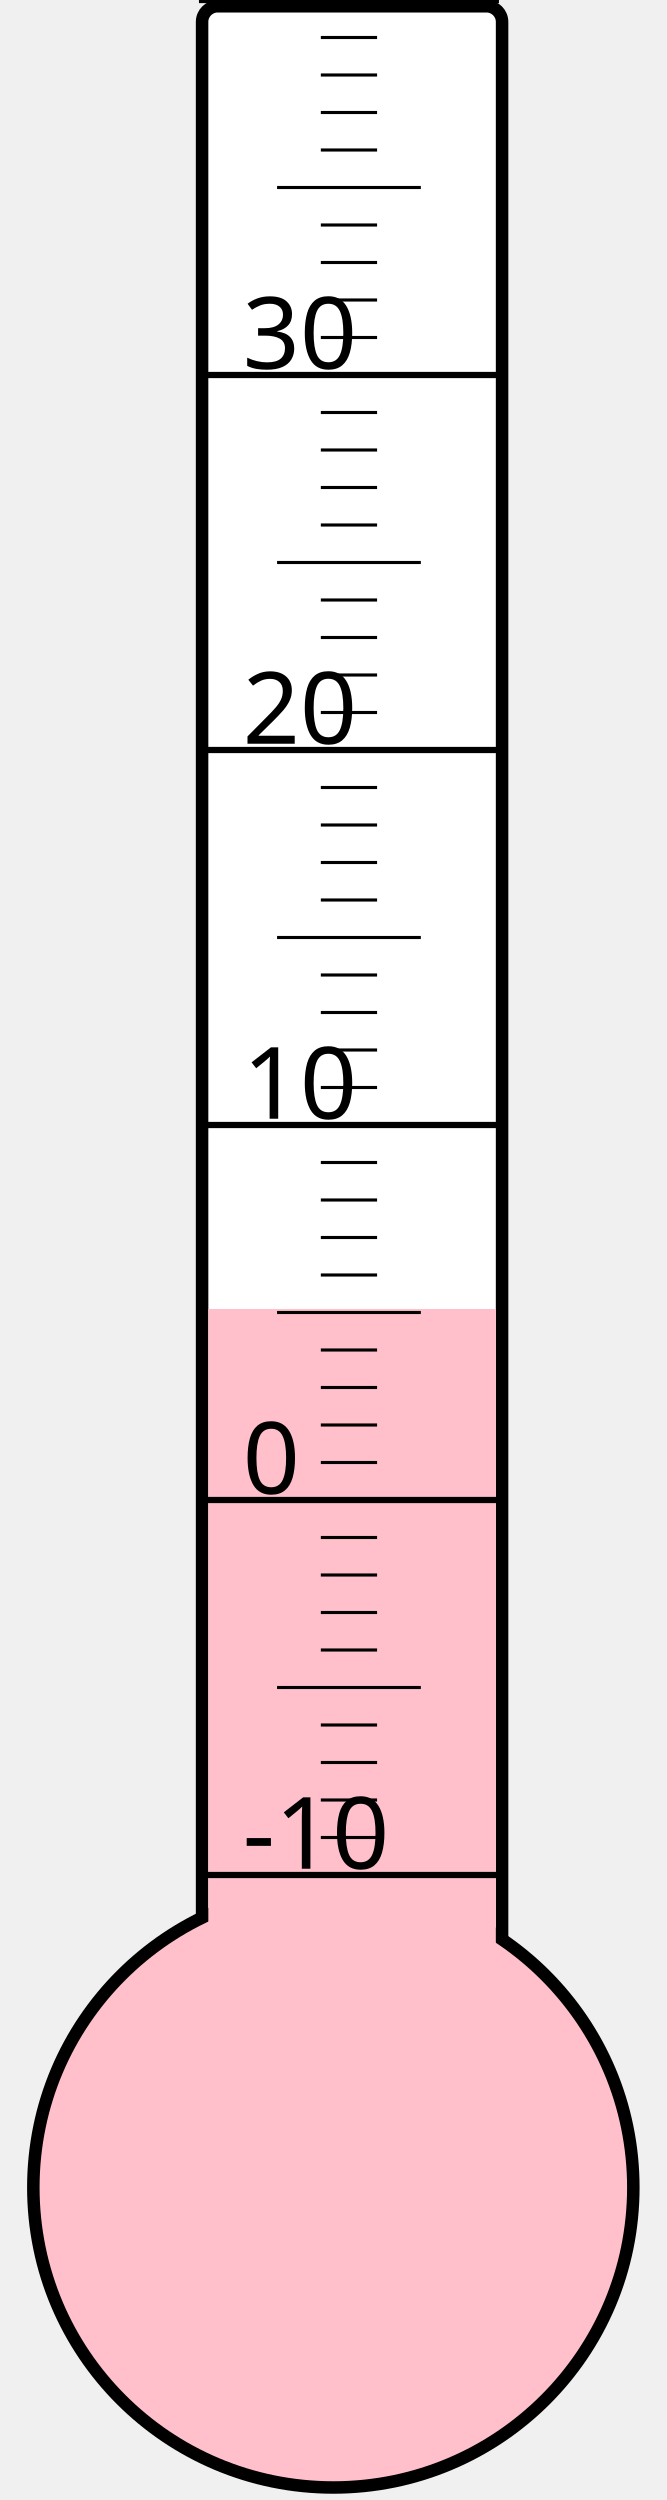
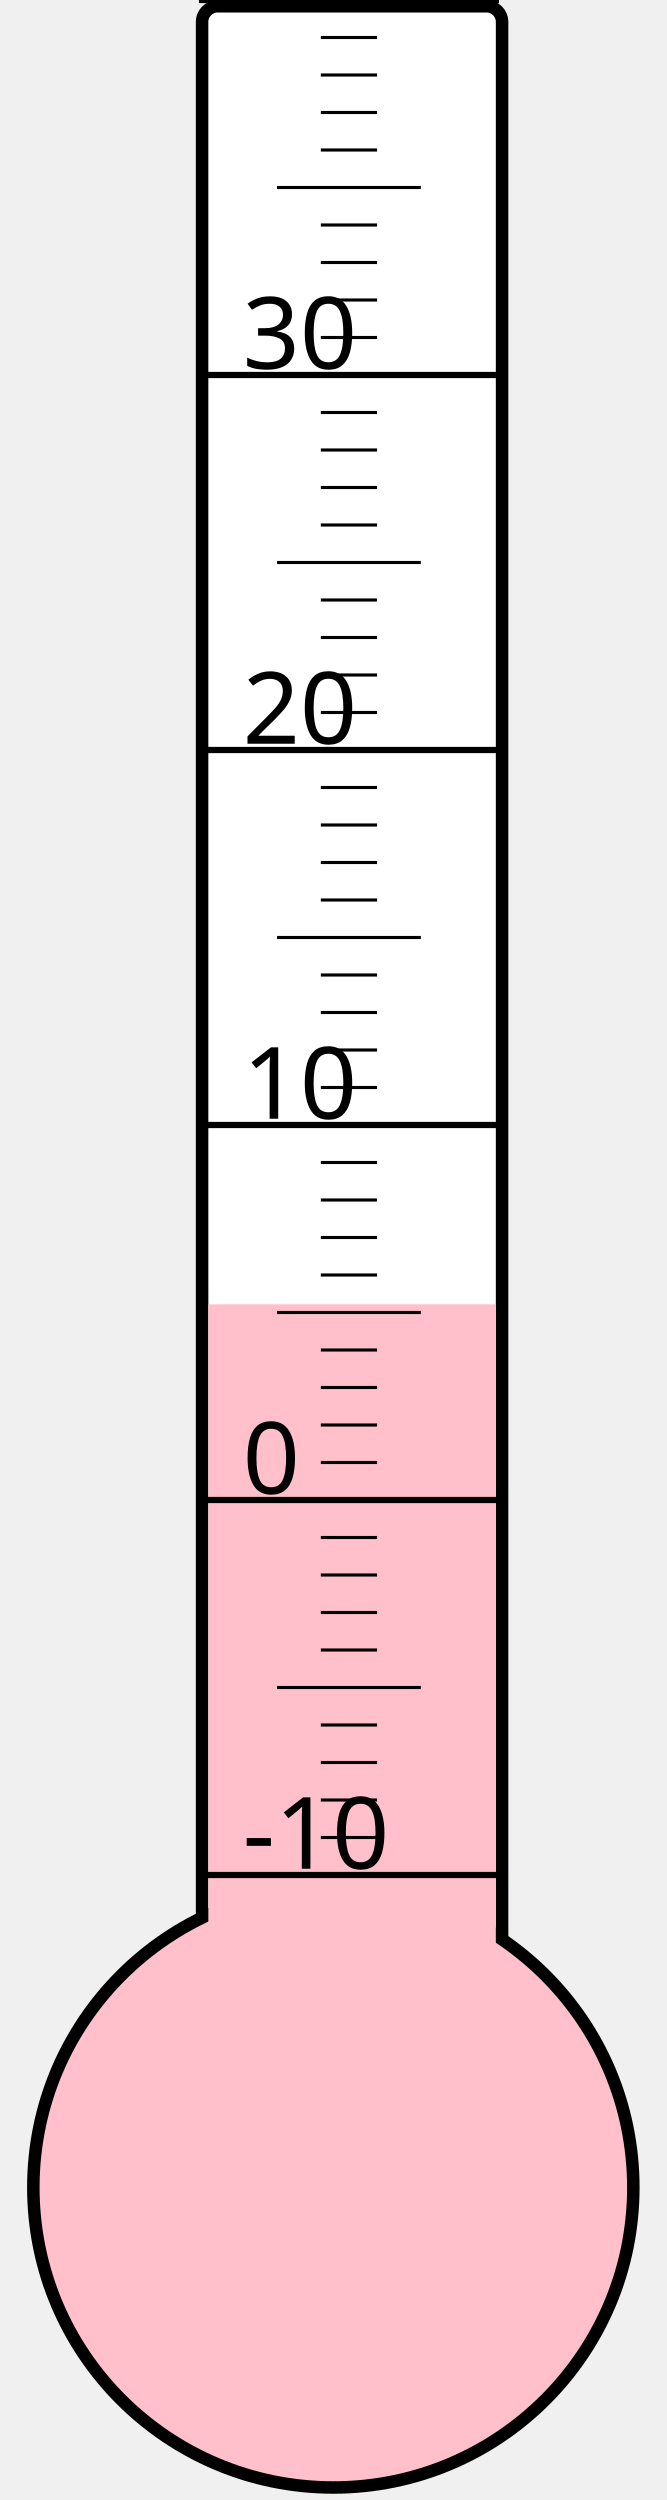
<svg xmlns="http://www.w3.org/2000/svg" width="40px" height="150px" viewBox="0 0 200 800">
  <rect width="200" height="800" x="0" y="0" style="fill: #ffffeb; fill-opacity: 0;" />
  <rect width="96" height="680" x="58" y="2" rx="5" ry="5" style="fill: white; fill-opacity: 1; stroke: black; stroke-width: 4;" />
  <circle cx="100" cy="700" r="96" style="fill: pink; stroke: black; stroke-width: 4;" />
-   <rect width="92" height="281.125" x="60" y="418.875" style="fill: pink; fill-opacity: 1; stroke-width: 0;" />
+   <rect width="92" height="282.625" x="60" y="417.375" style="fill: pink; fill-opacity: 1; stroke-width: 0;" />
  <text x="71" y="598" style="font-family: sans-serif; font-size: 24pt;">-10</text>
  <text x="71" y="478" style="font-family: sans-serif; font-size: 24pt;">0</text>
  <text x="71" y="358" style="font-family: sans-serif; font-size: 24pt;">10</text>
  <text x="71" y="238" style="font-family: sans-serif; font-size: 24pt;">20</text>
  <text x="71" y="118" style="font-family: sans-serif; font-size: 24pt;">30</text>
  <g style="stroke: black;">
    <line x1="57" y1="600" x2="153" y2="600" style="stroke-width: 2;" />
    <line x1="96" y1="588" x2="114" y2="588" style="stroke-width: 1;" />
    <line x1="96" y1="576" x2="114" y2="576" style="stroke-width: 1;" />
    <line x1="96" y1="564" x2="114" y2="564" style="stroke-width: 1;" />
    <line x1="96" y1="552" x2="114" y2="552" style="stroke-width: 1;" />
    <line x1="82" y1="540" x2="128" y2="540" style="stroke-width: 1;" />
    <line x1="96" y1="528" x2="114" y2="528" style="stroke-width: 1;" />
    <line x1="96" y1="516" x2="114" y2="516" style="stroke-width: 1;" />
    <line x1="96" y1="504" x2="114" y2="504" style="stroke-width: 1;" />
    <line x1="96" y1="492" x2="114" y2="492" style="stroke-width: 1;" />
    <line x1="57" y1="480" x2="153" y2="480" style="stroke-width: 2;" />
    <line x1="96" y1="468" x2="114" y2="468" style="stroke-width: 1;" />
    <line x1="96" y1="456" x2="114" y2="456" style="stroke-width: 1;" />
    <line x1="96" y1="444" x2="114" y2="444" style="stroke-width: 1;" />
    <line x1="96" y1="432" x2="114" y2="432" style="stroke-width: 1;" />
    <line x1="82" y1="420" x2="128" y2="420" style="stroke-width: 1;" />
    <line x1="96" y1="408" x2="114" y2="408" style="stroke-width: 1;" />
    <line x1="96" y1="396" x2="114" y2="396" style="stroke-width: 1;" />
    <line x1="96" y1="384" x2="114" y2="384" style="stroke-width: 1;" />
    <line x1="96" y1="372" x2="114" y2="372" style="stroke-width: 1;" />
    <line x1="57" y1="360" x2="153" y2="360" style="stroke-width: 2;" />
    <line x1="96" y1="348" x2="114" y2="348" style="stroke-width: 1;" />
    <line x1="96" y1="336" x2="114" y2="336" style="stroke-width: 1;" />
    <line x1="96" y1="324" x2="114" y2="324" style="stroke-width: 1;" />
    <line x1="96" y1="312" x2="114" y2="312" style="stroke-width: 1;" />
    <line x1="82" y1="300" x2="128" y2="300" style="stroke-width: 1;" />
    <line x1="96" y1="288" x2="114" y2="288" style="stroke-width: 1;" />
    <line x1="96" y1="276" x2="114" y2="276" style="stroke-width: 1;" />
    <line x1="96" y1="264" x2="114" y2="264" style="stroke-width: 1;" />
    <line x1="96" y1="252" x2="114" y2="252" style="stroke-width: 1;" />
    <line x1="57" y1="240" x2="153" y2="240" style="stroke-width: 2;" />
    <line x1="96" y1="228" x2="114" y2="228" style="stroke-width: 1;" />
    <line x1="96" y1="216" x2="114" y2="216" style="stroke-width: 1;" />
    <line x1="96" y1="204" x2="114" y2="204" style="stroke-width: 1;" />
    <line x1="96" y1="192" x2="114" y2="192" style="stroke-width: 1;" />
    <line x1="82" y1="180" x2="128" y2="180" style="stroke-width: 1;" />
    <line x1="96" y1="168" x2="114" y2="168" style="stroke-width: 1;" />
    <line x1="96" y1="156" x2="114" y2="156" style="stroke-width: 1;" />
    <line x1="96" y1="144" x2="114" y2="144" style="stroke-width: 1;" />
    <line x1="96" y1="132" x2="114" y2="132" style="stroke-width: 1;" />
    <line x1="57" y1="120" x2="153" y2="120" style="stroke-width: 2;" />
    <line x1="96" y1="108" x2="114" y2="108" style="stroke-width: 1;" />
    <line x1="96" y1="96" x2="114" y2="96" style="stroke-width: 1;" />
    <line x1="96" y1="84" x2="114" y2="84" style="stroke-width: 1;" />
    <line x1="96" y1="72" x2="114" y2="72" style="stroke-width: 1;" />
    <line x1="82" y1="60" x2="128" y2="60" style="stroke-width: 1;" />
    <line x1="96" y1="48" x2="114" y2="48" style="stroke-width: 1;" />
    <line x1="96" y1="36" x2="114" y2="36" style="stroke-width: 1;" />
    <line x1="96" y1="24" x2="114" y2="24" style="stroke-width: 1;" />
    <line x1="96" y1="12" x2="114" y2="12" style="stroke-width: 1;" />
    <line x1="57" y1="0" x2="153" y2="0" style="stroke-width: 2;" />
  </g>
</svg>
